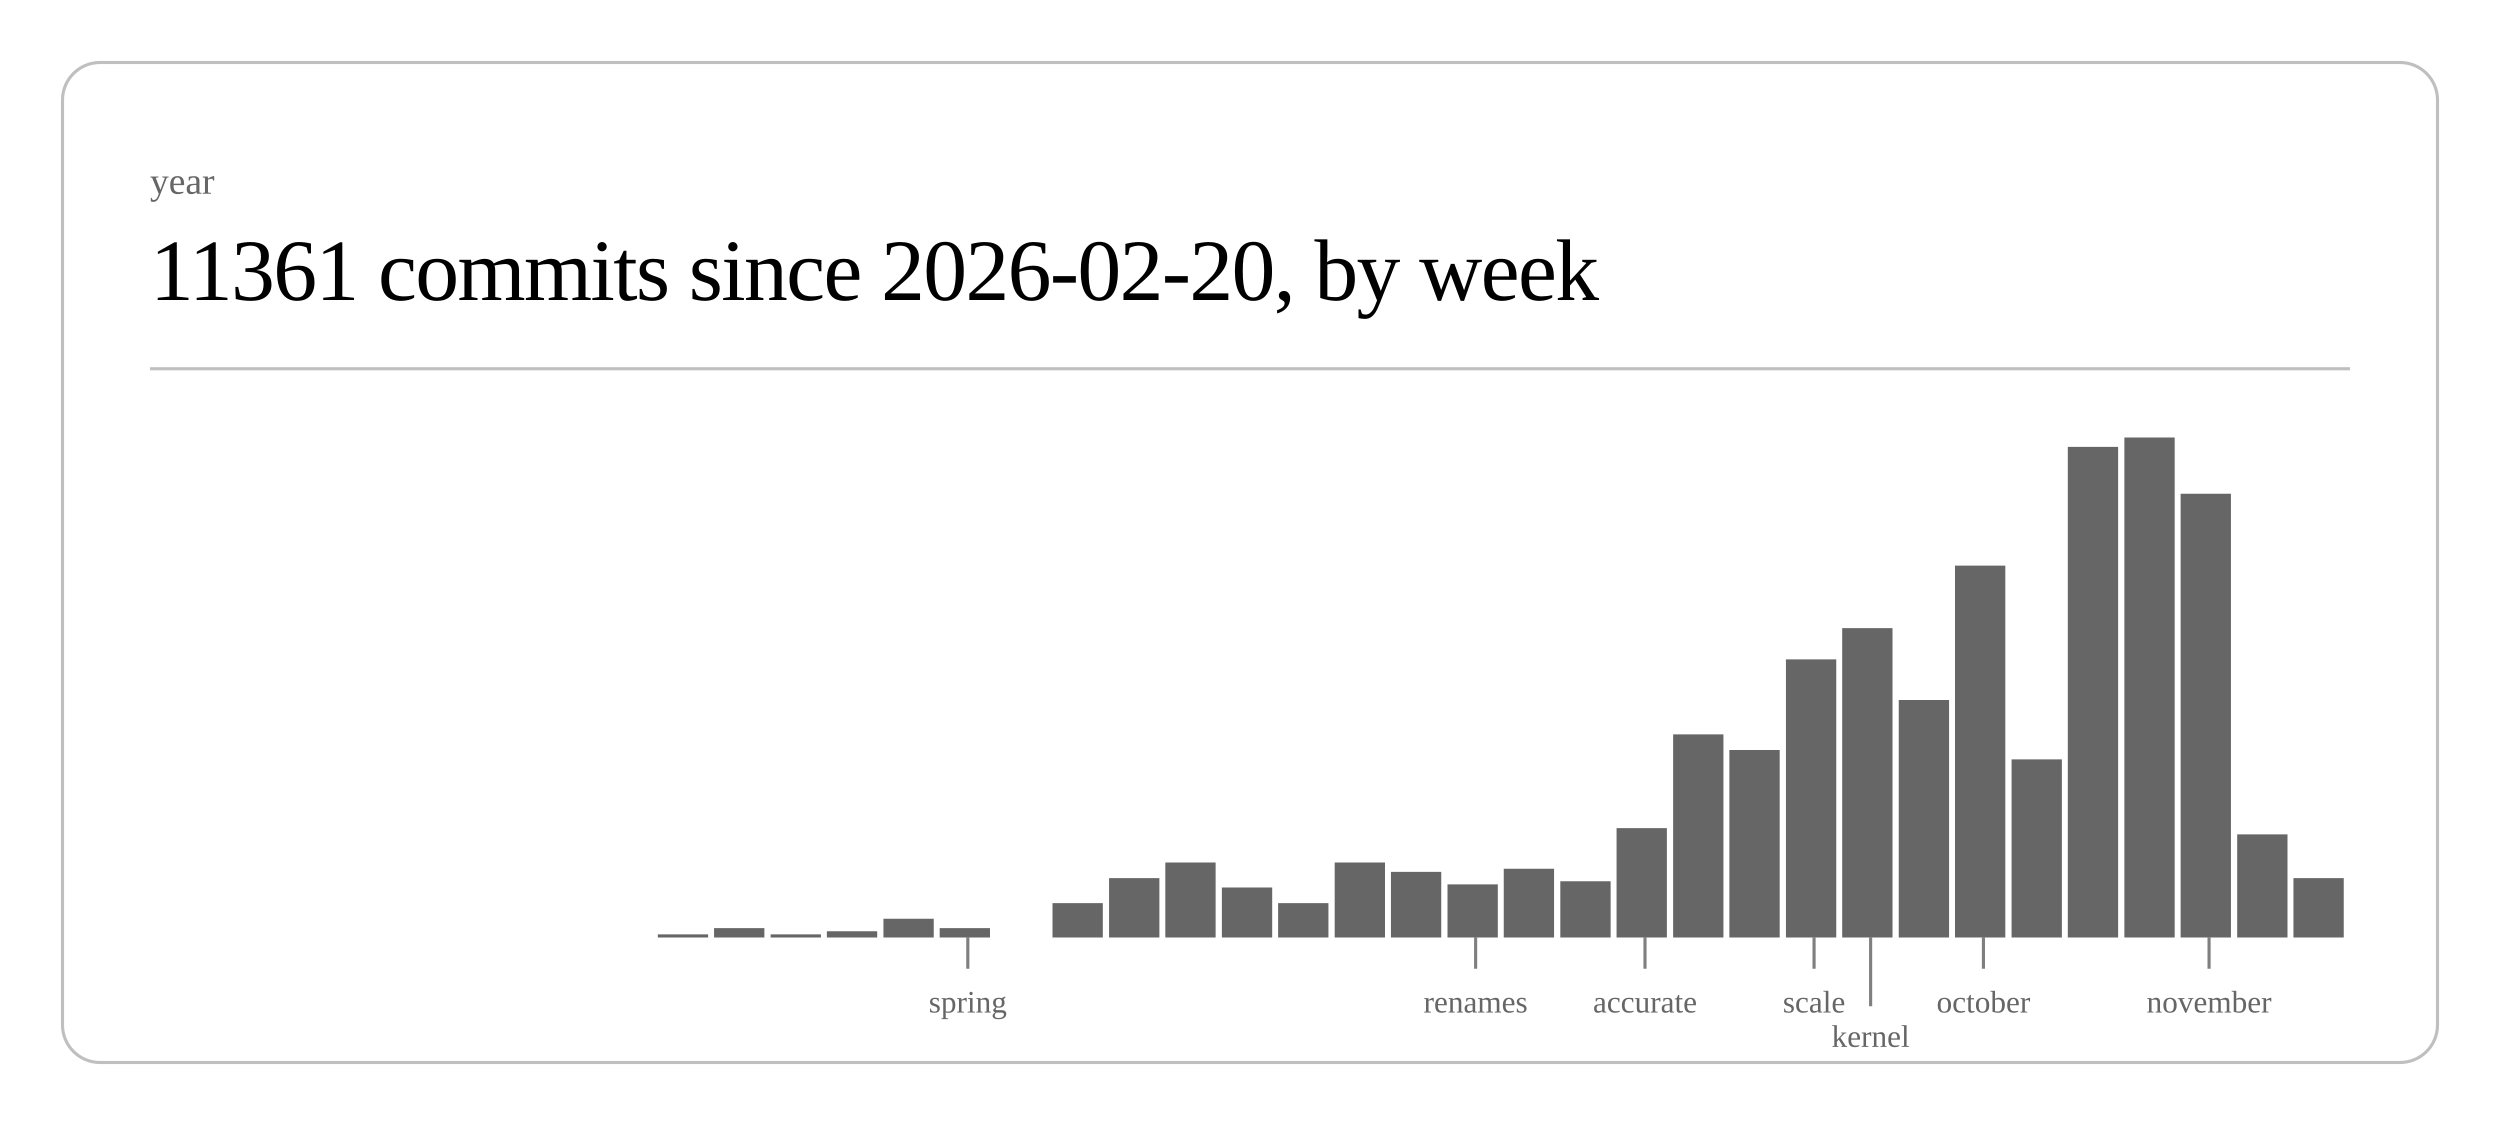
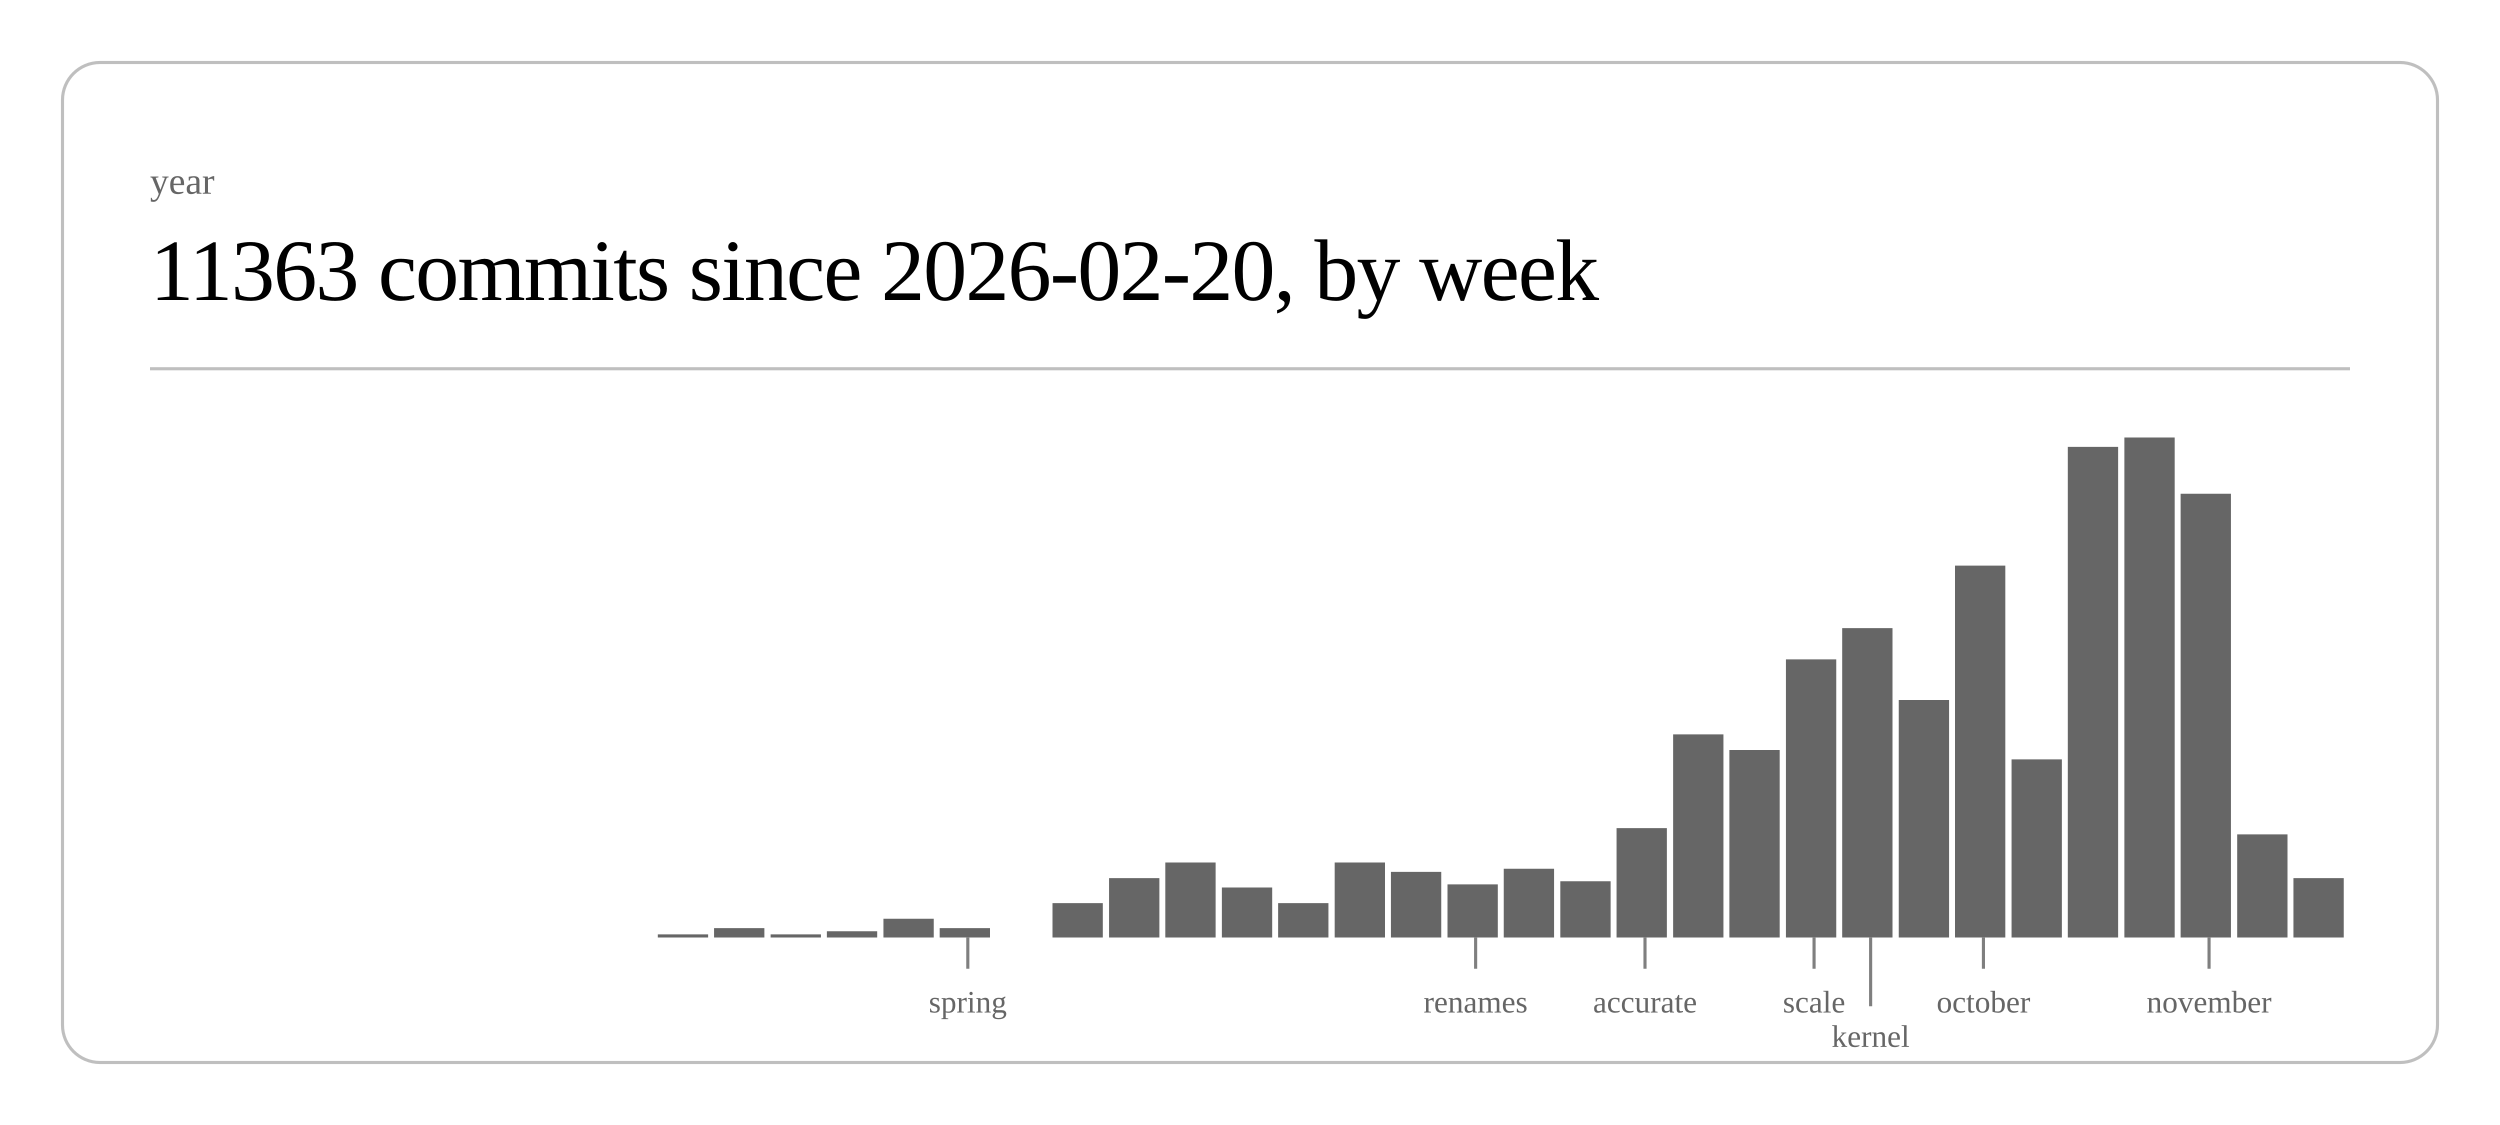
<svg xmlns="http://www.w3.org/2000/svg" class="post-header-svg" viewBox="0 0 800 360" width="800" height="360">
  <rect x="20" y="20" width="760" height="320" rx="12" ry="12" fill="none" stroke="currentColor" stroke-width="1" opacity="0.25" />
  <text fill="currentColor" x="48" y="62" font-size="12" opacity="0.6">year</text>
-   <text fill="currentColor" x="48" y="96" font-size="28" font-weight="300" letter-spacing="-0.5">11361 commits since 2026-02-20, by week</text>
+   <text fill="currentColor" x="48" y="96" font-size="28" font-weight="300" letter-spacing="-0.5">11363 commits since 2026-02-20, by week</text>
  <line stroke="currentColor" x1="48" y1="118" x2="752" y2="118" stroke-width="1" opacity="0.25" />
  <rect x="210.5" y="299" width="16.1" height="1" fill="currentColor" opacity="0.6" />
  <rect x="228.5" y="297" width="16.1" height="3" fill="currentColor" opacity="0.6" />
  <rect x="246.6" y="299" width="16.1" height="1" fill="currentColor" opacity="0.6" />
  <rect x="264.6" y="298" width="16.1" height="2" fill="currentColor" opacity="0.6" />
  <rect x="282.7" y="294" width="16.1" height="6" fill="currentColor" opacity="0.6" />
  <rect x="300.7" y="297" width="16.1" height="3" fill="currentColor" opacity="0.6" />
  <rect x="336.8" y="289" width="16.1" height="11" fill="currentColor" opacity="0.6" />
  <rect x="354.9" y="281" width="16.1" height="19" fill="currentColor" opacity="0.6" />
  <rect x="372.9" y="276" width="16.1" height="24" fill="currentColor" opacity="0.6" />
  <rect x="391.0" y="284" width="16.1" height="16" fill="currentColor" opacity="0.6" />
  <rect x="409.0" y="289" width="16.1" height="11" fill="currentColor" opacity="0.6" />
  <rect x="427.1" y="276" width="16.1" height="24" fill="currentColor" opacity="0.6" />
  <rect x="445.1" y="279" width="16.1" height="21" fill="currentColor" opacity="0.6" />
  <rect x="463.2" y="283" width="16.1" height="17" fill="currentColor" opacity="0.6" />
  <rect x="481.2" y="278" width="16.1" height="22" fill="currentColor" opacity="0.6" />
  <rect x="499.3" y="282" width="16.1" height="18" fill="currentColor" opacity="0.6" />
  <rect x="517.3" y="265" width="16.1" height="35" fill="currentColor" opacity="0.6" />
  <rect x="535.4" y="235" width="16.1" height="65" fill="currentColor" opacity="0.6" />
  <rect x="553.4" y="240" width="16.1" height="60" fill="currentColor" opacity="0.6" />
  <rect x="571.5" y="211" width="16.1" height="89" fill="currentColor" opacity="0.6" />
  <rect x="589.5" y="201" width="16.1" height="99" fill="currentColor" opacity="0.6" />
  <rect x="607.6" y="224" width="16.1" height="76" fill="currentColor" opacity="0.6" />
  <rect x="625.6" y="181" width="16.1" height="119" fill="currentColor" opacity="0.6" />
  <rect x="643.7" y="243" width="16.1" height="57" fill="currentColor" opacity="0.6" />
  <rect x="661.7" y="143" width="16.1" height="157" fill="currentColor" opacity="0.6" />
  <rect x="679.8" y="140" width="16.1" height="160" fill="currentColor" opacity="0.6" />
  <rect x="697.8" y="158" width="16.1" height="142" fill="currentColor" opacity="0.6" />
  <rect x="715.9" y="267" width="16.1" height="33" fill="currentColor" opacity="0.6" />
  <rect x="733.9" y="281" width="16.1" height="19" fill="currentColor" opacity="0.6" />
  <line stroke="currentColor" x1="309.7" y1="300" x2="309.7" y2="310" stroke-width="1" opacity="0.5" />
  <text fill="currentColor" x="309.7" y="324" font-size="10" opacity="0.6" text-anchor="middle">spring</text>
  <line stroke="currentColor" x1="472.2" y1="300" x2="472.2" y2="310" stroke-width="1" opacity="0.5" />
  <text fill="currentColor" x="472.2" y="324" font-size="10" opacity="0.6" text-anchor="middle">renames</text>
  <line stroke="currentColor" x1="526.4" y1="300" x2="526.4" y2="310" stroke-width="1" opacity="0.5" />
  <text fill="currentColor" x="526.4" y="324" font-size="10" opacity="0.6" text-anchor="middle">accurate</text>
  <line stroke="currentColor" x1="580.5" y1="300" x2="580.5" y2="310" stroke-width="1" opacity="0.5" />
  <text fill="currentColor" x="580.5" y="324" font-size="10" opacity="0.6" text-anchor="middle">scale</text>
  <line stroke="currentColor" x1="598.6" y1="300" x2="598.6" y2="322" stroke-width="1" opacity="0.5" />
  <text fill="currentColor" x="598.6" y="335" font-size="10" opacity="0.6" text-anchor="middle">kernel</text>
  <line stroke="currentColor" x1="634.7" y1="300" x2="634.7" y2="310" stroke-width="1" opacity="0.5" />
  <text fill="currentColor" x="634.7" y="324" font-size="10" opacity="0.6" text-anchor="middle">october</text>
  <line stroke="currentColor" x1="706.9" y1="300" x2="706.9" y2="310" stroke-width="1" opacity="0.5" />
  <text fill="currentColor" x="706.9" y="324" font-size="10" opacity="0.6" text-anchor="middle">november</text>
</svg>
